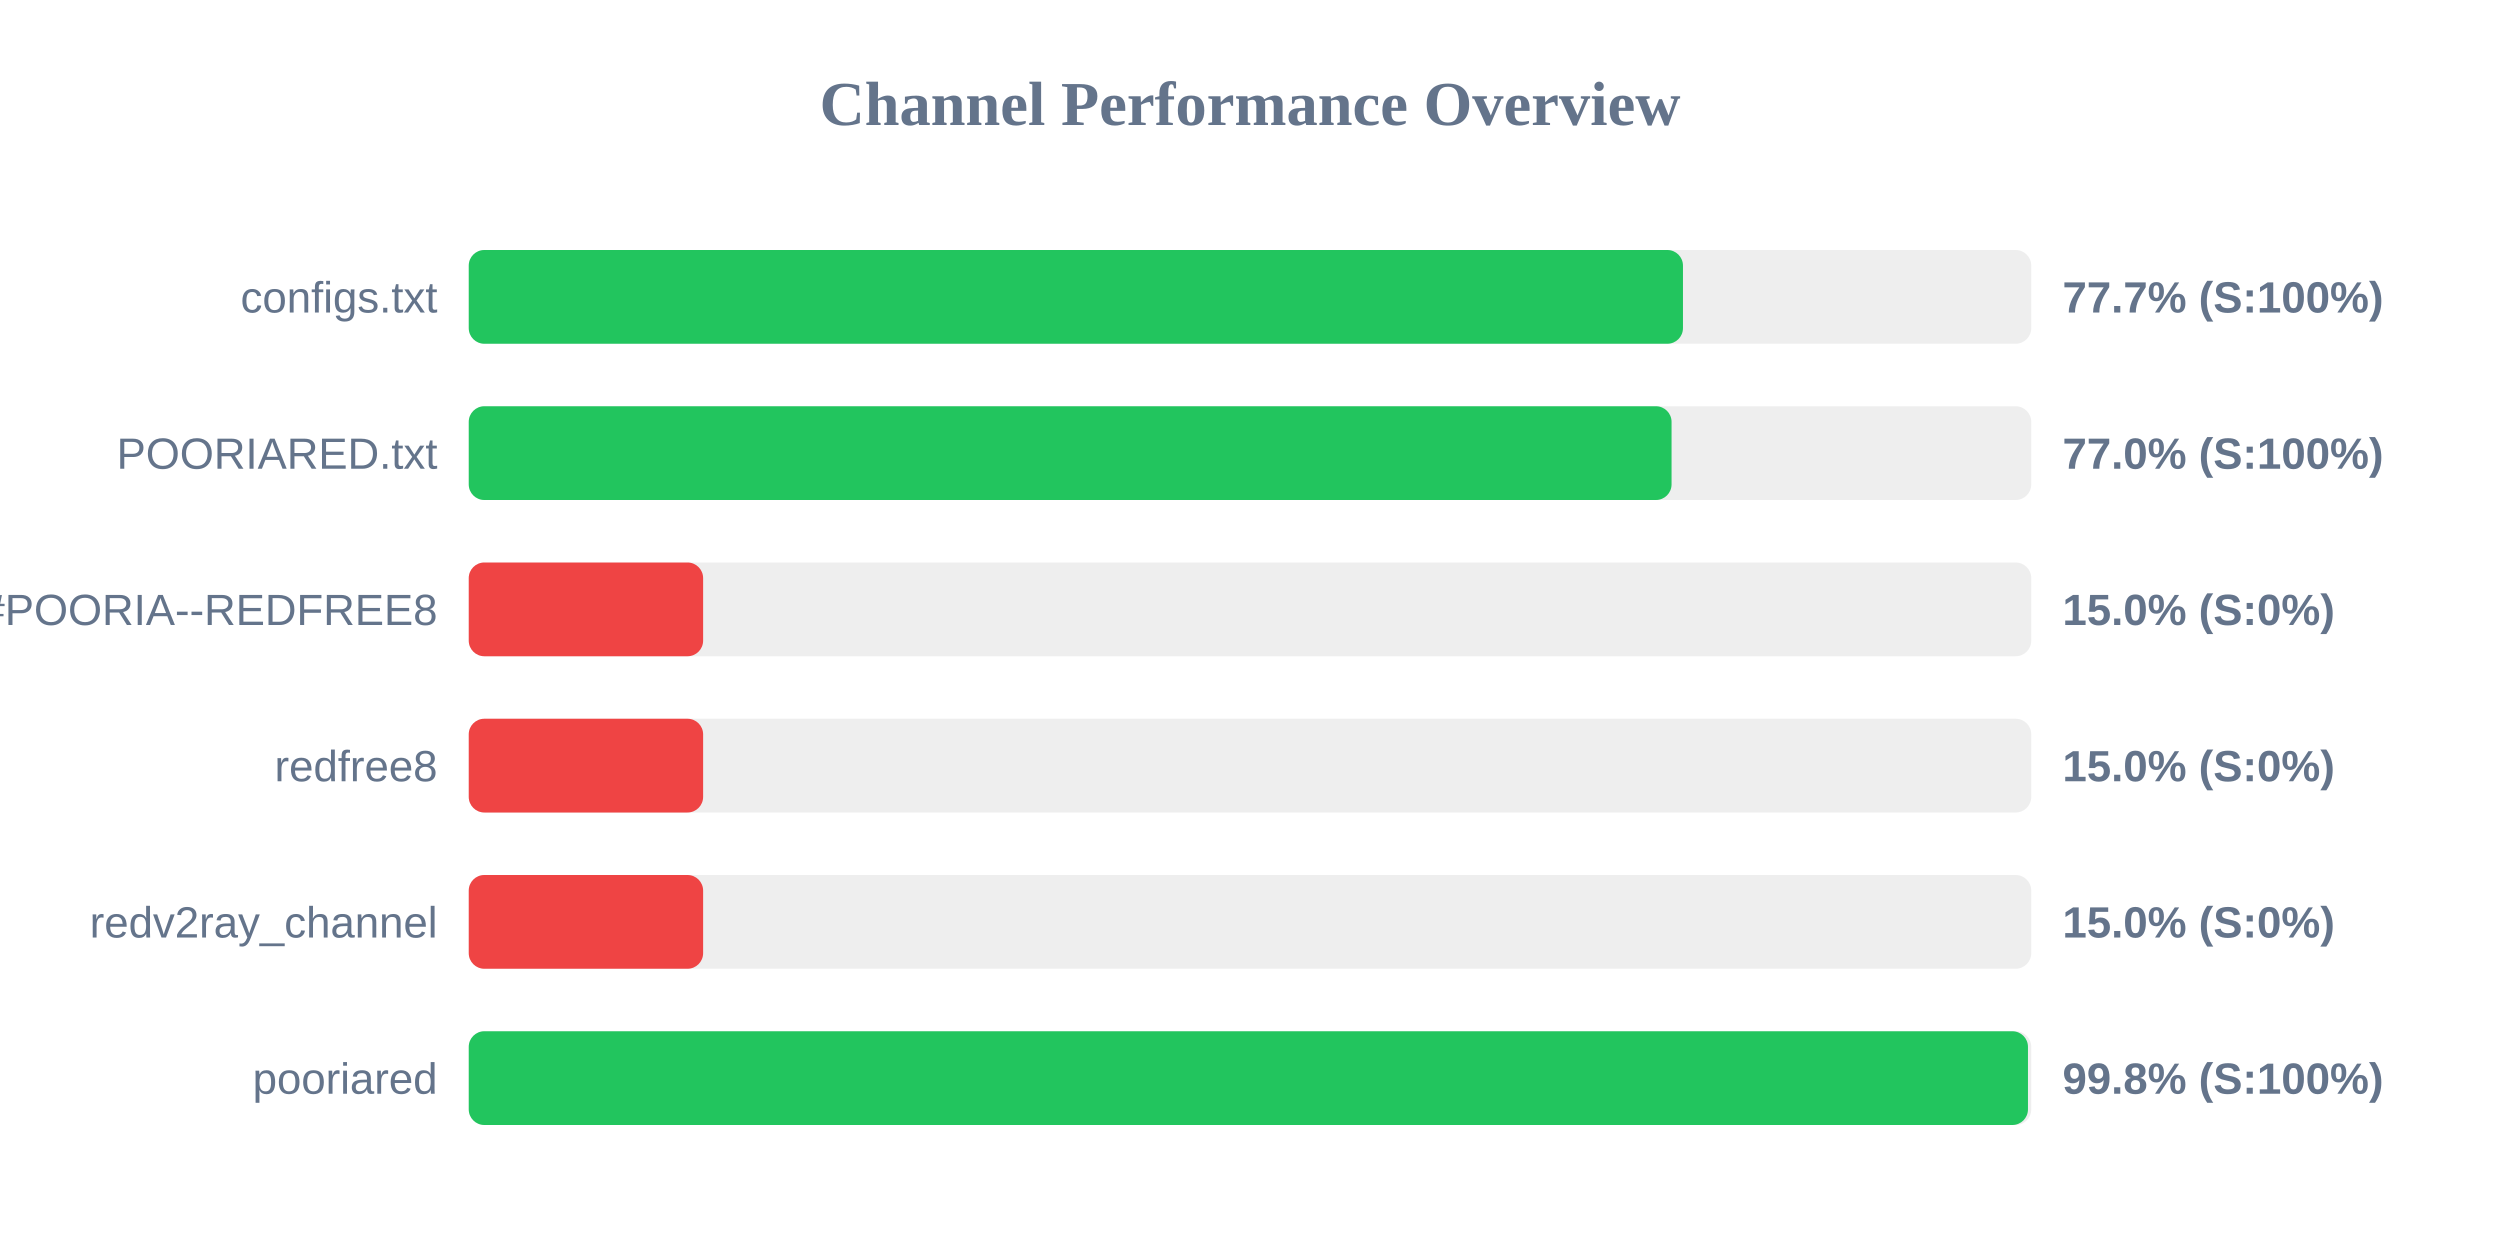
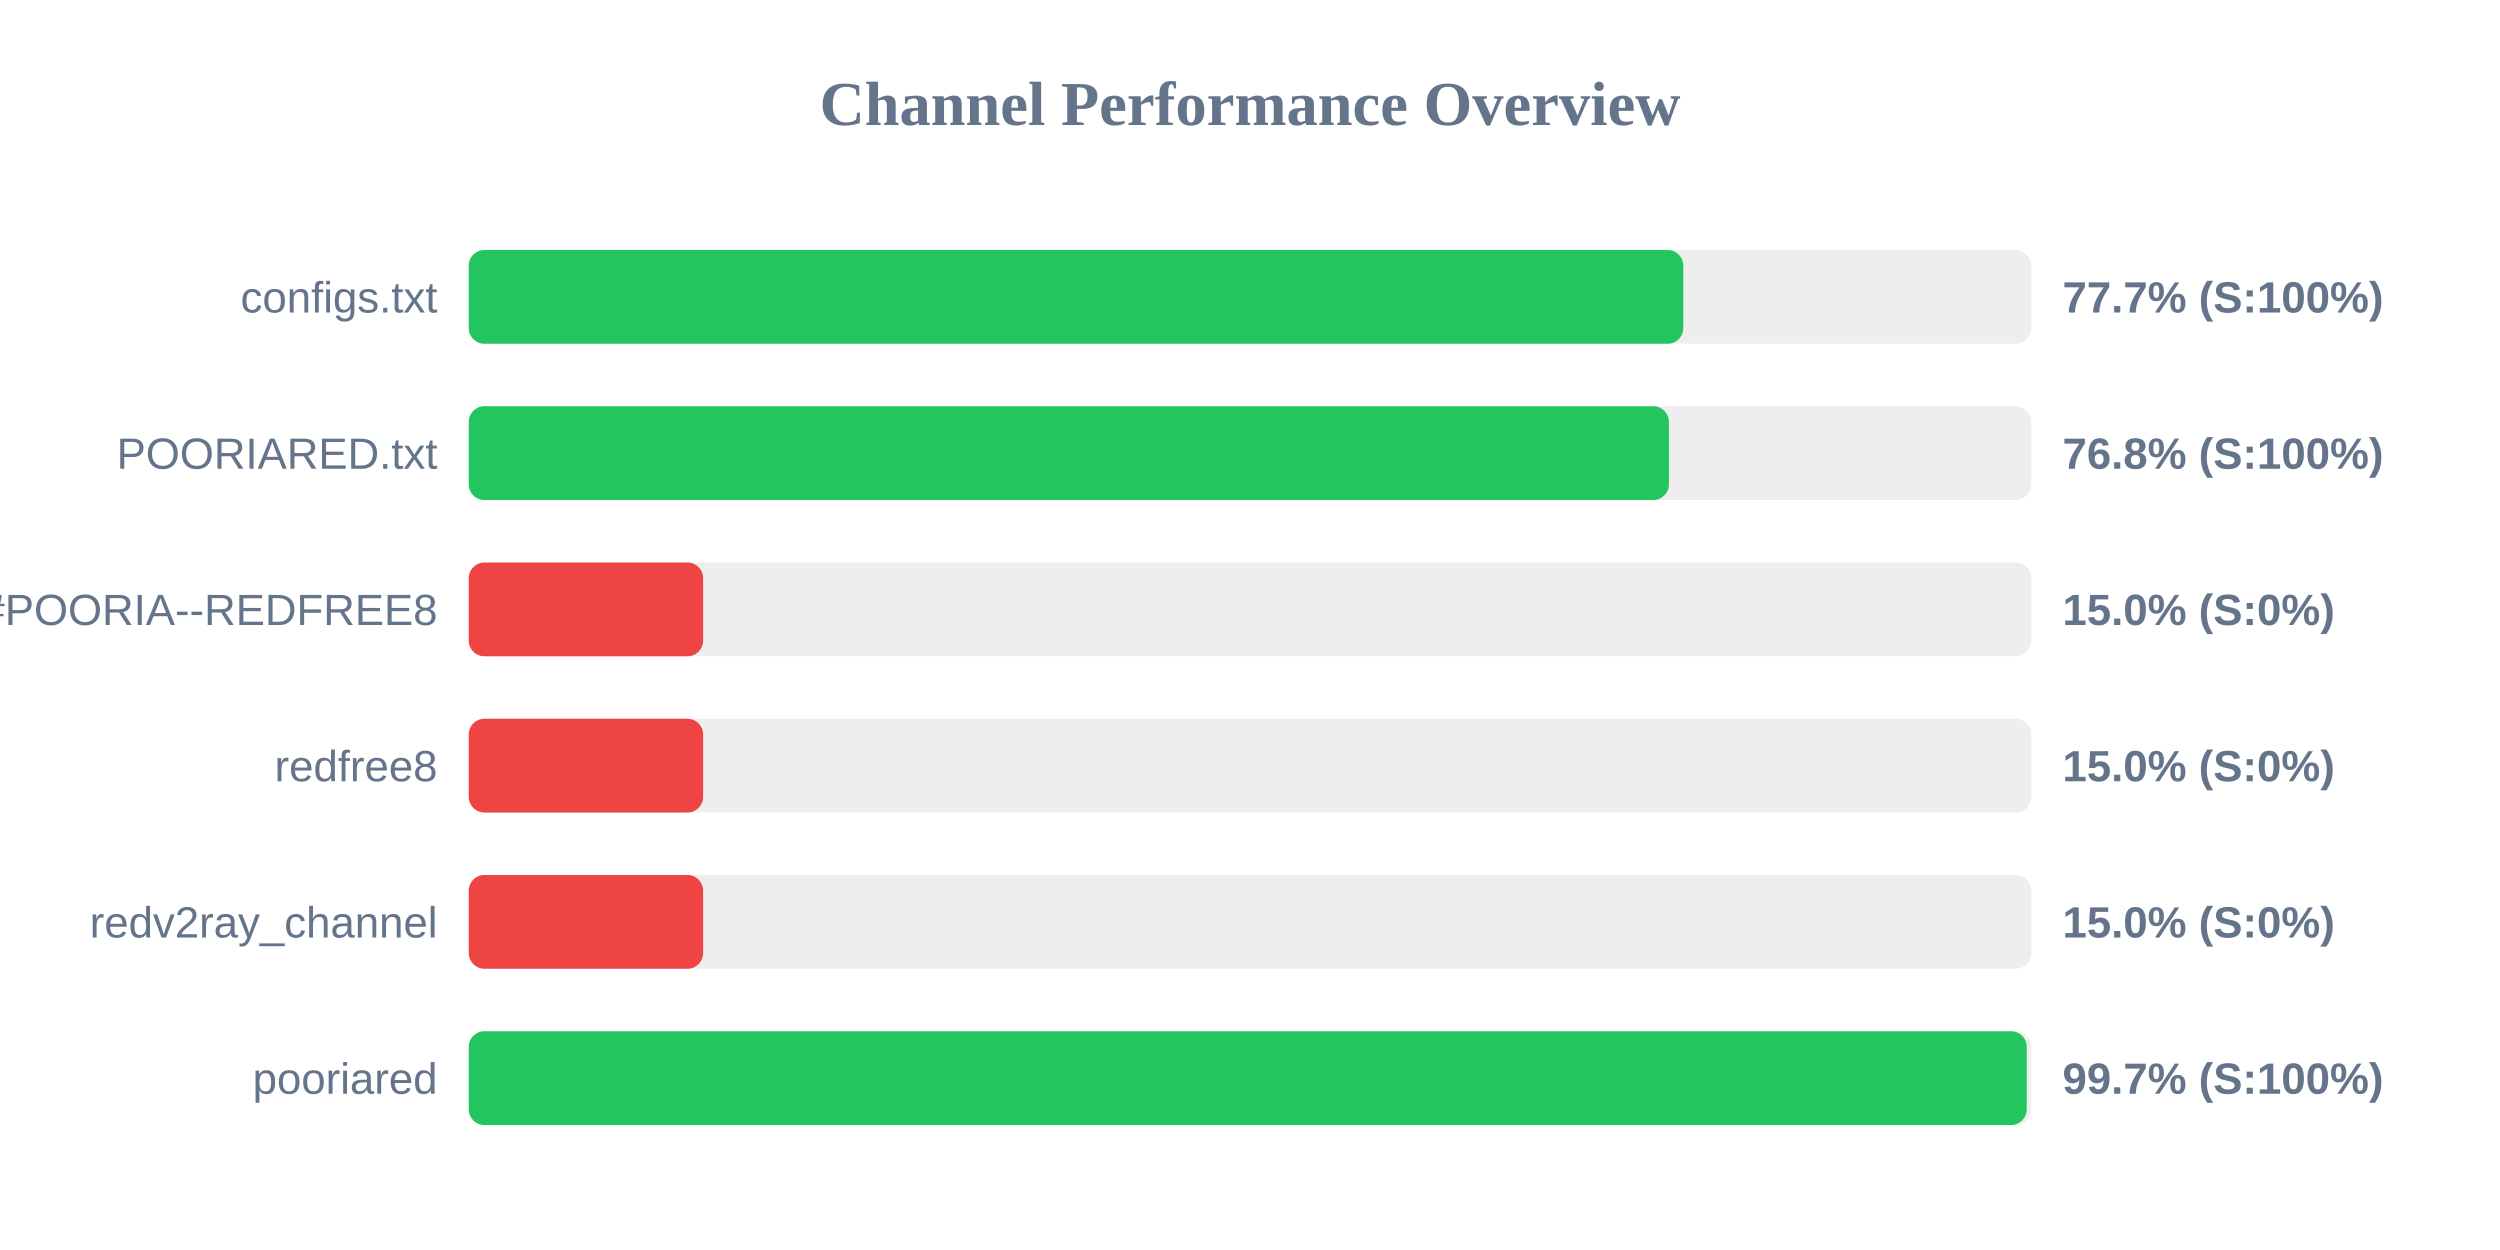
<svg xmlns="http://www.w3.org/2000/svg" width="800" height="400" version="1.1">
  <style>
        .row { font: 14px Arial; fill: #64748b; }
        .score { font: bold 14px Arial; fill: #64748b; }
    </style>
  <text x="400" y="40" text-anchor="middle" font-size="20px" font-weight="bold" fill="#64748b">Channel Performance Overview</text>
  <rect x="150" y="80" width="500" height="30" fill="#eee" rx="5" />
-   <rect x="150" y="80" width="388.55" height="30" fill="#22c55e" rx="5" />
+   <rect x="150" y="80" width="388.65" height="30" fill="#22c55e" rx="5" />
  <text x="140" y="100" text-anchor="end" class="row">configs.txt</text>
  <text x="660" y="100" text-anchor="start" class="score">77.7% (S:100%)</text>
  <rect x="150" y="130" width="500" height="30" fill="#eee" rx="5" />
-   <rect x="150" y="130" width="384.9" height="30" fill="#22c55e" rx="5" />
+   <rect x="150" y="130" width="384.05" height="30" fill="#22c55e" rx="5" />
  <text x="140" y="150" text-anchor="end" class="row">POORIARED.txt</text>
-   <text x="660" y="150" text-anchor="start" class="score">77.0% (S:100%)</text>
+   <text x="660" y="150" text-anchor="start" class="score">76.8% (S:100%)</text>
  <rect x="150" y="180" width="500" height="30" fill="#eee" rx="5" />
  <rect x="150" y="180" width="75.0" height="30" fill="#ef4444" rx="5" />
  <text x="140" y="200" text-anchor="end" class="row">POORIA--REDFREE8.txt#POORIA--REDFREE8</text>
  <text x="660" y="200" text-anchor="start" class="score">15.0% (S:0%)</text>
  <rect x="150" y="230" width="500" height="30" fill="#eee" rx="5" />
  <rect x="150" y="230" width="75.0" height="30" fill="#ef4444" rx="5" />
  <text x="140" y="250" text-anchor="end" class="row">redfree8</text>
  <text x="660" y="250" text-anchor="start" class="score">15.0% (S:0%)</text>
  <rect x="150" y="280" width="500" height="30" fill="#eee" rx="5" />
  <rect x="150" y="280" width="75.0" height="30" fill="#ef4444" rx="5" />
  <text x="140" y="300" text-anchor="end" class="row">redv2ray_channel</text>
  <text x="660" y="300" text-anchor="start" class="score">15.0% (S:0%)</text>
  <rect x="150" y="330" width="500" height="30" fill="#eee" rx="5" />
-   <rect x="150" y="330" width="498.95" height="30" fill="#22c55e" rx="5" />
+   <rect x="150" y="330" width="498.55" height="30" fill="#22c55e" rx="5" />
  <text x="140" y="350" text-anchor="end" class="row">pooriared</text>
-   <text x="660" y="350" text-anchor="start" class="score">99.8% (S:100%)</text>
+   <text x="660" y="350" text-anchor="start" class="score">99.7% (S:100%)</text>
</svg>
